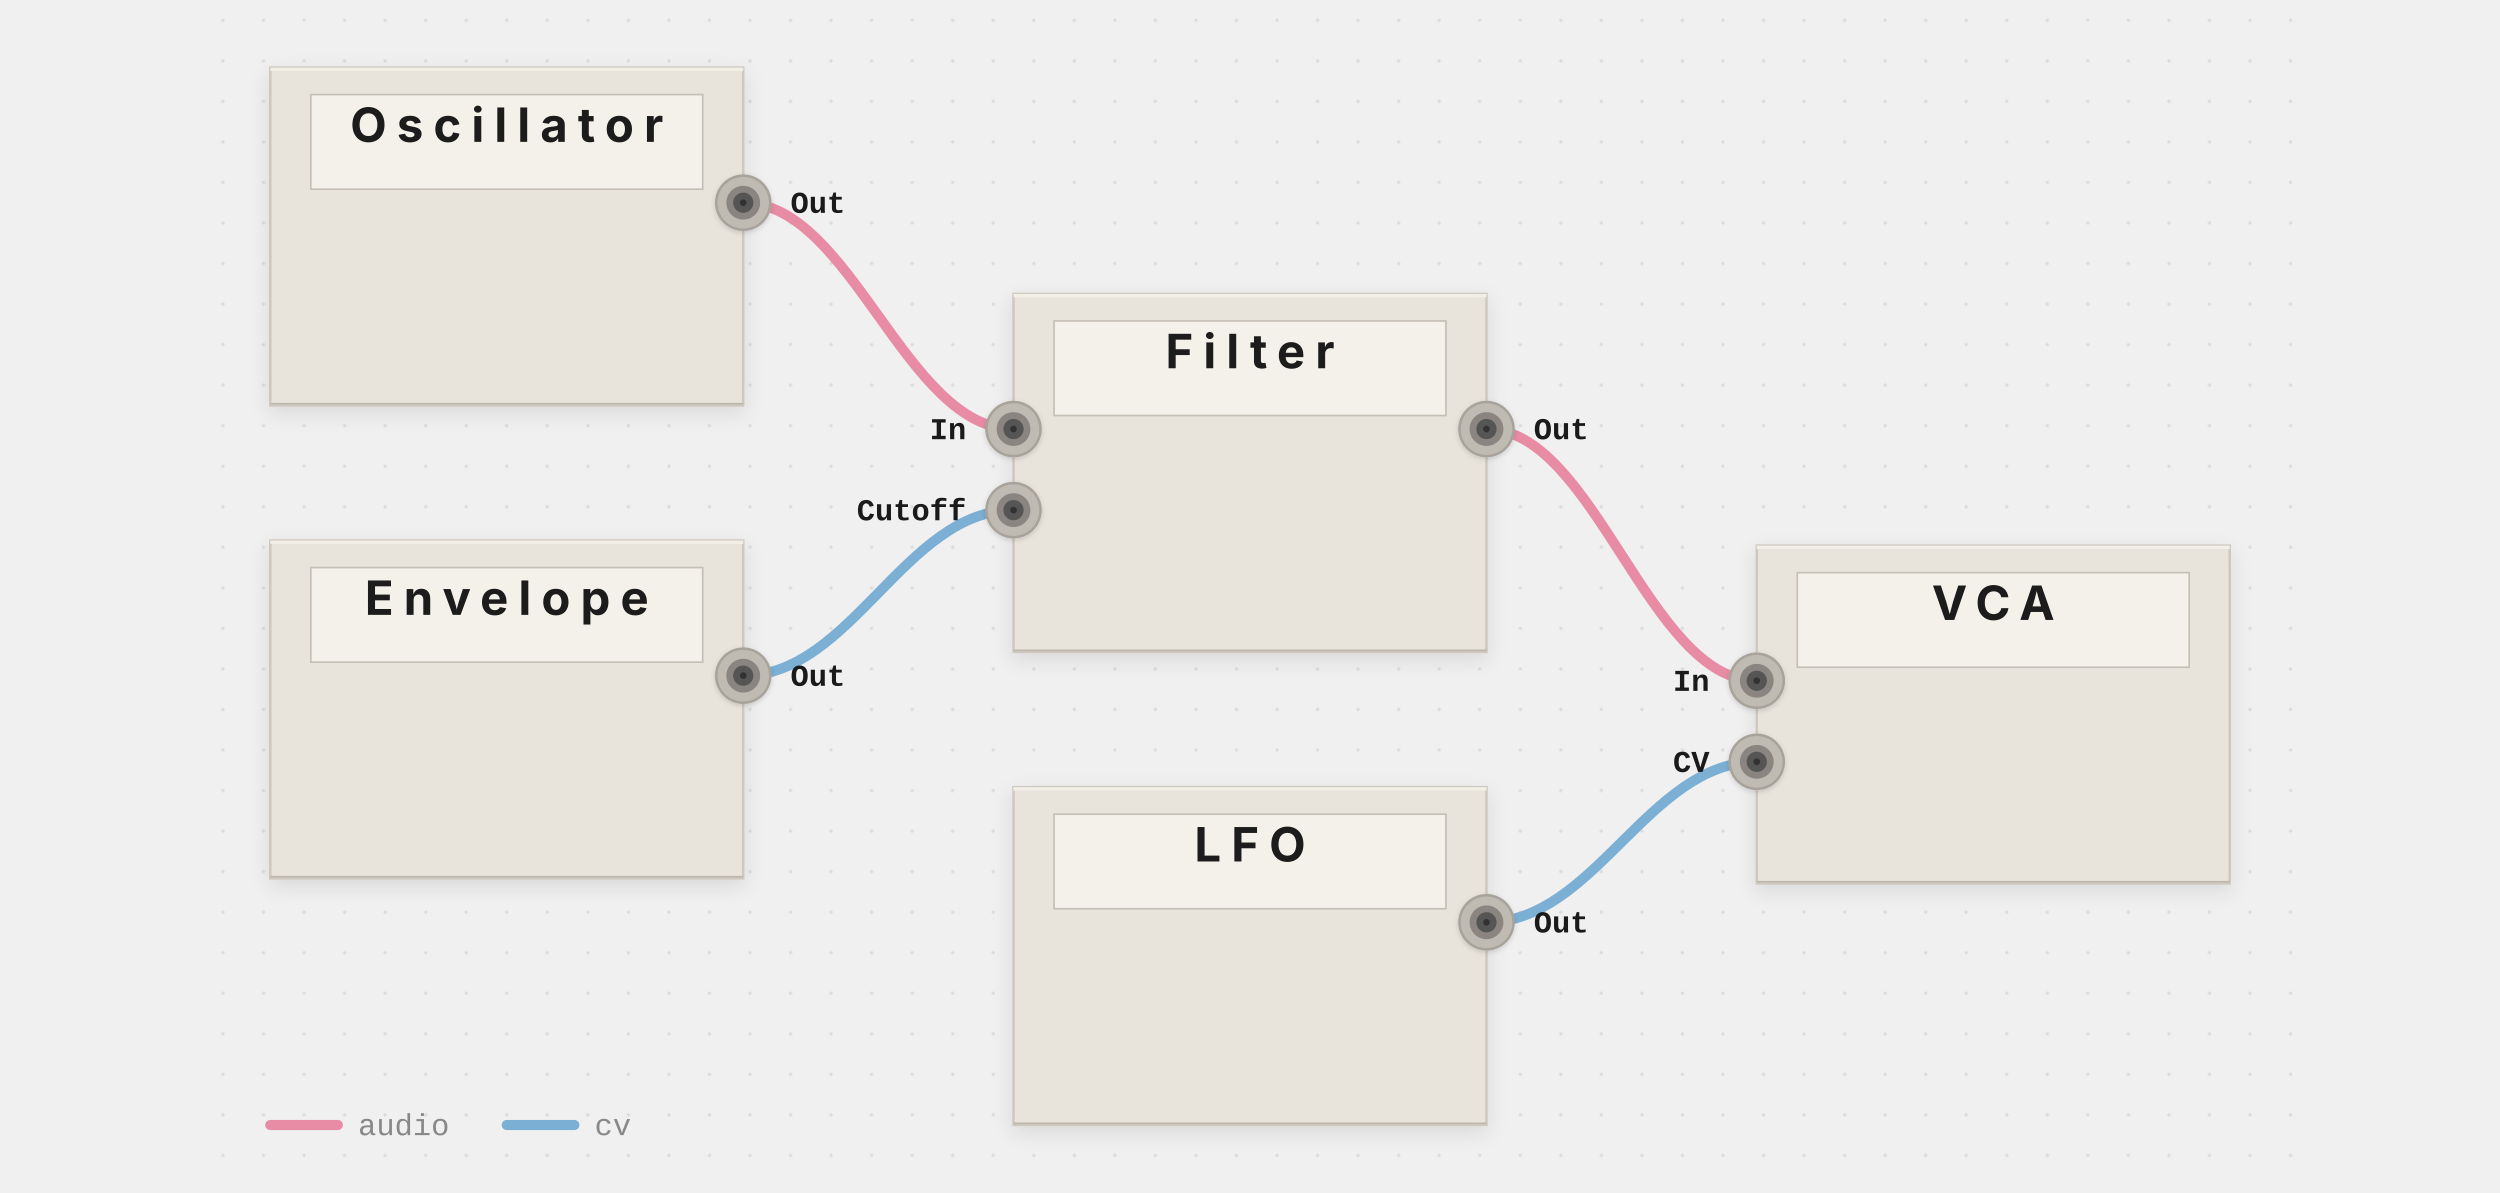
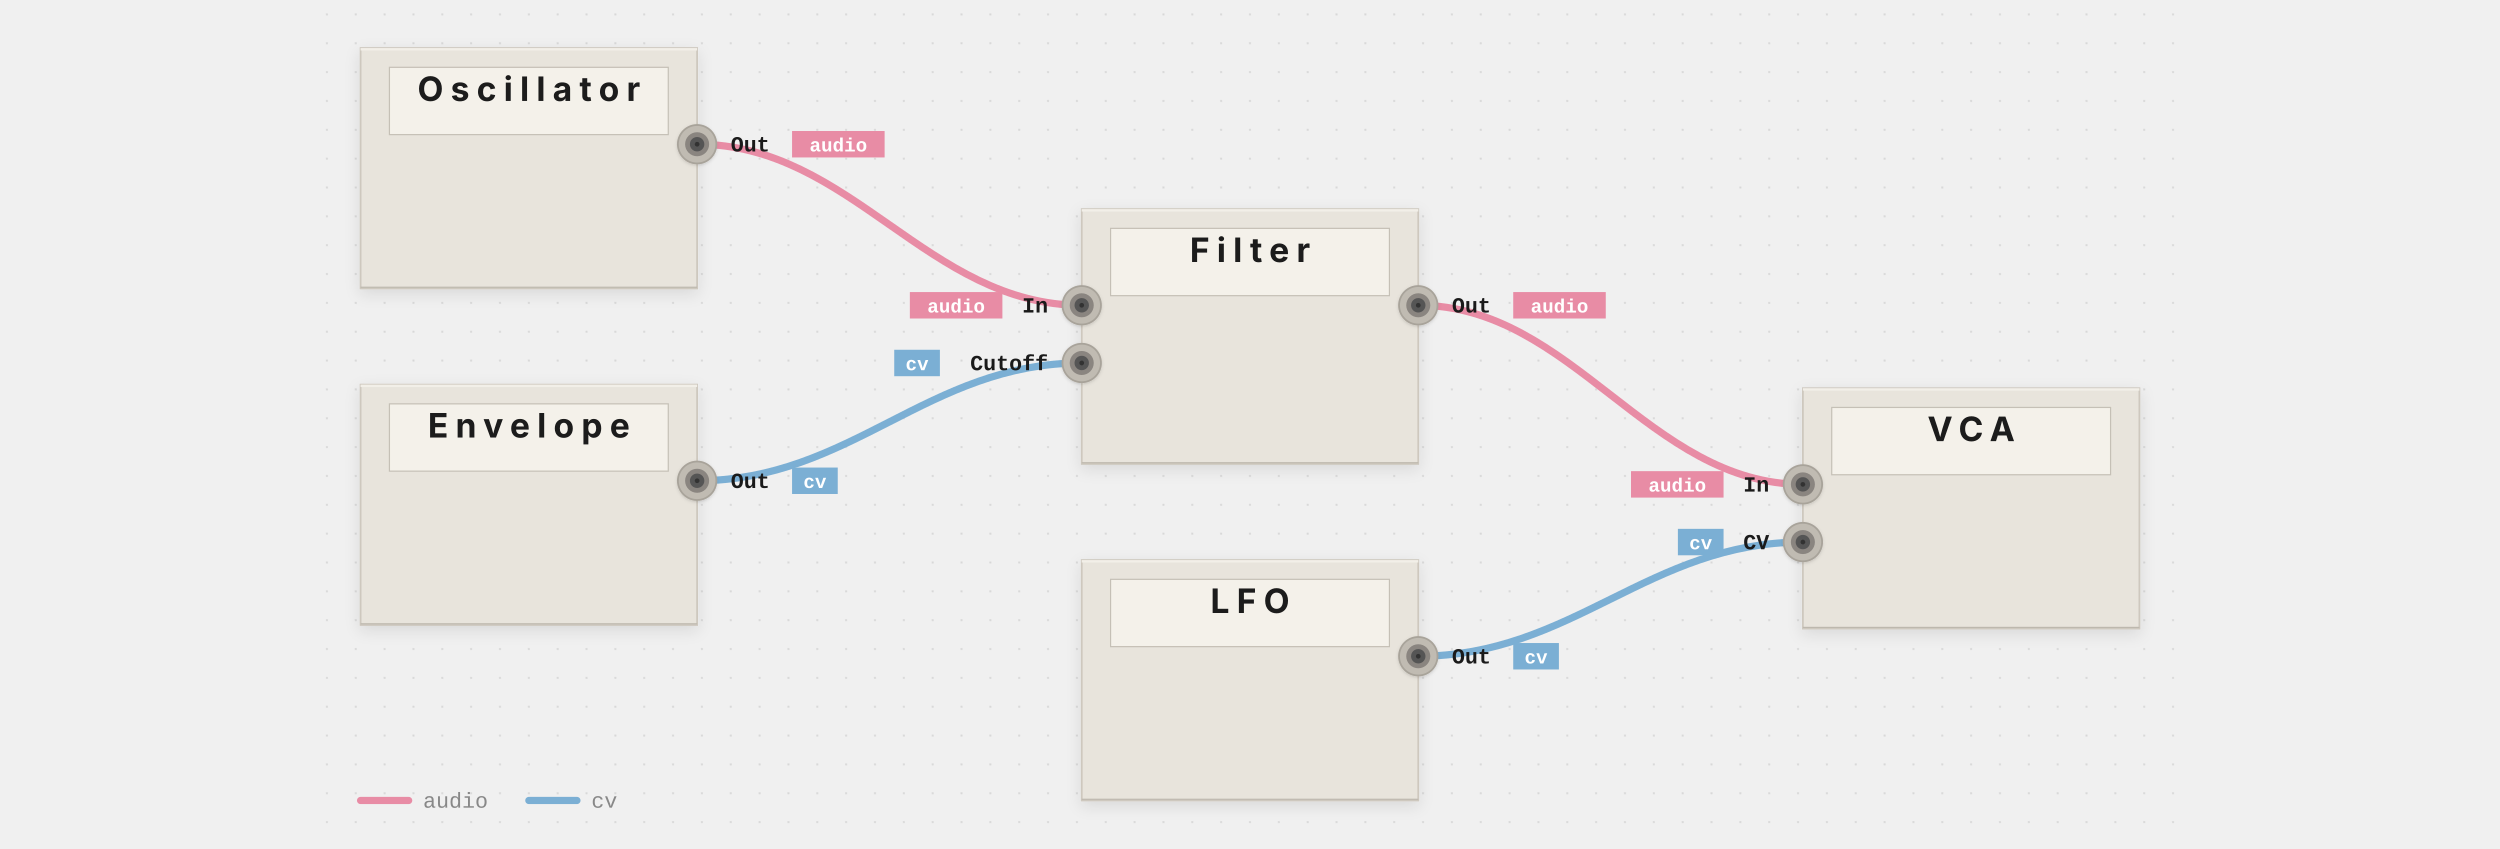
- <svg xmlns="http://www.w3.org/2000/svg" viewBox="-60 0 740 353" width="100%" data-pf-min-width="740" role="img" aria-labelledby="pf-65baaa-title pf-65baaa-desc">
+ <svg xmlns="http://www.w3.org/2000/svg" viewBox="-130 0 1040 353" width="100%" data-pf-min-width="1040" role="img" aria-labelledby="pf-4cf1d6-title pf-4cf1d6-desc">
  <style>@media print { .pf-panel, .pf-jack { filter: none; } }</style>
  <defs>
-     <filter id="pf-65baaa-panel-shadow" x="-20%" y="-20%" width="140%" height="140%">
+     <filter id="pf-4cf1d6-panel-shadow" x="-20%" y="-20%" width="140%" height="140%">
      <feDropShadow dx="0" dy="2" stdDeviation="3" flood-opacity="0.1" />
    </filter>
-     <filter id="pf-65baaa-jack-shadow" x="-20%" y="-20%" width="140%" height="140%">
+     <filter id="pf-4cf1d6-jack-shadow" x="-20%" y="-20%" width="140%" height="140%">
      <feDropShadow dx="0" dy="0.5" stdDeviation="0.8" flood-opacity="0.15" />
    </filter>
-     <pattern id="pf-65baaa-dots" width="12" height="12" patternUnits="userSpaceOnUse">
+     <pattern id="pf-4cf1d6-dots" width="12" height="12" patternUnits="userSpaceOnUse">
      <circle cx="6" cy="6" r="0.5" fill="#aaaaaa" opacity="0.3" />
    </pattern>
  </defs>
  <g class="pf-layer-bg">
-     <rect width="620" height="353" fill="url(#pf-65baaa-dots)" />
+     <rect width="780" height="353" fill="url(#pf-4cf1d6-dots)" />
  </g>
  <g class="pf-layer-cables">
-     <path d="M 160 60 C 192 60, 208 127, 240 127" stroke="#e88ca5" stroke-width="3" fill="none" stroke-linecap="round" stroke-linejoin="round" data-connection="conn-0" data-signal="audio" />
-     <path d="M 160 200 C 192 200, 208 151, 240 151" stroke="#7bafd4" stroke-width="3" fill="none" stroke-linecap="round" stroke-linejoin="round" data-connection="conn-1" data-signal="cv" />
-     <path d="M 380 127 C 412 127, 428 201.5, 460 201.5" stroke="#e88ca5" stroke-width="3" fill="none" stroke-linecap="round" stroke-linejoin="round" data-connection="conn-2" data-signal="audio" />
-     <path d="M 380 273 C 412 273, 428 225.5, 460 225.5" stroke="#7bafd4" stroke-width="3" fill="none" stroke-linecap="round" stroke-linejoin="round" data-connection="conn-3" data-signal="cv" />
+     <path d="M 160 60 C 224 60, 256 127, 320 127" stroke="#e88ca5" stroke-width="3" fill="none" stroke-linecap="round" stroke-linejoin="round" data-connection="conn-0" data-signal="audio" />
+     <path d="M 160 200 C 224 200, 256 151, 320 151" stroke="#7bafd4" stroke-width="3" fill="none" stroke-linecap="round" stroke-linejoin="round" data-connection="conn-1" data-signal="cv" />
+     <path d="M 460 127 C 524 127, 556 201.5, 620 201.5" stroke="#e88ca5" stroke-width="3" fill="none" stroke-linecap="round" stroke-linejoin="round" data-connection="conn-2" data-signal="audio" />
+     <path d="M 460 273 C 524 273, 556 225.5, 620 225.5" stroke="#7bafd4" stroke-width="3" fill="none" stroke-linecap="round" stroke-linejoin="round" data-connection="conn-3" data-signal="cv" />
    <circle cx="160" cy="60" r="3.5" fill="#d47a93" />
-     <circle cx="240" cy="127" r="3.5" fill="#d47a93" />
+     <circle cx="320" cy="127" r="3.5" fill="#d47a93" />
    <circle cx="160" cy="200" r="3.5" fill="#6a9ec3" />
-     <circle cx="240" cy="151" r="3.5" fill="#6a9ec3" />
-     <circle cx="380" cy="127" r="3.5" fill="#d47a93" />
-     <circle cx="460" cy="201.5" r="3.5" fill="#d47a93" />
-     <circle cx="380" cy="273" r="3.5" fill="#6a9ec3" />
-     <circle cx="460" cy="225.5" r="3.5" fill="#6a9ec3" />
+     <circle cx="320" cy="151" r="3.5" fill="#6a9ec3" />
+     <circle cx="460" cy="127" r="3.5" fill="#d47a93" />
+     <circle cx="620" cy="201.5" r="3.5" fill="#d47a93" />
+     <circle cx="460" cy="273" r="3.5" fill="#6a9ec3" />
+     <circle cx="620" cy="225.5" r="3.5" fill="#6a9ec3" />
  </g>
  <g class="pf-layer-panels">
-     <g data-module="Oscillator" filter="url(#pf-65baaa-panel-shadow)">
+     <g data-module="Oscillator" filter="url(#pf-4cf1d6-panel-shadow)">
      <rect x="20" y="20" width="140" height="100" fill="#e8e4dc" stroke="#cec8be" stroke-width="0.75" rx="0" />
      <line x1="20" y1="20.5" x2="160" y2="20.5" stroke="#f2efe8" stroke-width="1" />
      <line x1="20" y1="119.5" x2="160" y2="119.5" stroke="#bdb8ae" stroke-width="0.5" />
      <rect x="32" y="28" width="116" height="28" fill="#f4f1ea" stroke="#c5c0b6" stroke-width="0.5" />
      <text x="90" y="42" text-anchor="middle" font-family="system-ui, -apple-system, BlinkMacSystemFont, 'Segoe UI', sans-serif" font-size="14" font-weight="700" fill="#1a1a1a" letter-spacing="3">Oscillator</text>
    </g>
-     <g data-module="Filter" filter="url(#pf-65baaa-panel-shadow)">
-       <rect x="240" y="87" width="140" height="106" fill="#e8e4dc" stroke="#cec8be" stroke-width="0.75" rx="0" />
-       <line x1="240" y1="87.5" x2="380" y2="87.5" stroke="#f2efe8" stroke-width="1" />
-       <line x1="240" y1="192.5" x2="380" y2="192.5" stroke="#bdb8ae" stroke-width="0.5" />
-       <rect x="252" y="95" width="116" height="28" fill="#f4f1ea" stroke="#c5c0b6" stroke-width="0.5" />
-       <text x="310" y="109" text-anchor="middle" font-family="system-ui, -apple-system, BlinkMacSystemFont, 'Segoe UI', sans-serif" font-size="14" font-weight="700" fill="#1a1a1a" letter-spacing="3">Filter</text>
+     <g data-module="Filter" filter="url(#pf-4cf1d6-panel-shadow)">
+       <rect x="320" y="87" width="140" height="106" fill="#e8e4dc" stroke="#cec8be" stroke-width="0.75" rx="0" />
+       <line x1="320" y1="87.5" x2="460" y2="87.5" stroke="#f2efe8" stroke-width="1" />
+       <line x1="320" y1="192.5" x2="460" y2="192.5" stroke="#bdb8ae" stroke-width="0.5" />
+       <rect x="332" y="95" width="116" height="28" fill="#f4f1ea" stroke="#c5c0b6" stroke-width="0.5" />
+       <text x="390" y="109" text-anchor="middle" font-family="system-ui, -apple-system, BlinkMacSystemFont, 'Segoe UI', sans-serif" font-size="14" font-weight="700" fill="#1a1a1a" letter-spacing="3">Filter</text>
    </g>
-     <g data-module="Envelope" filter="url(#pf-65baaa-panel-shadow)">
+     <g data-module="Envelope" filter="url(#pf-4cf1d6-panel-shadow)">
      <rect x="20" y="160" width="140" height="100" fill="#e8e4dc" stroke="#cec8be" stroke-width="0.75" rx="0" />
      <line x1="20" y1="160.5" x2="160" y2="160.5" stroke="#f2efe8" stroke-width="1" />
      <line x1="20" y1="259.5" x2="160" y2="259.5" stroke="#bdb8ae" stroke-width="0.5" />
      <rect x="32" y="168" width="116" height="28" fill="#f4f1ea" stroke="#c5c0b6" stroke-width="0.5" />
      <text x="90" y="182" text-anchor="middle" font-family="system-ui, -apple-system, BlinkMacSystemFont, 'Segoe UI', sans-serif" font-size="14" font-weight="700" fill="#1a1a1a" letter-spacing="3">Envelope</text>
    </g>
-     <g data-module="VCA" filter="url(#pf-65baaa-panel-shadow)">
-       <rect x="460" y="161.5" width="140" height="100" fill="#e8e4dc" stroke="#cec8be" stroke-width="0.75" rx="0" />
-       <line x1="460" y1="162" x2="600" y2="162" stroke="#f2efe8" stroke-width="1" />
-       <line x1="460" y1="261" x2="600" y2="261" stroke="#bdb8ae" stroke-width="0.5" />
-       <rect x="472" y="169.5" width="116" height="28" fill="#f4f1ea" stroke="#c5c0b6" stroke-width="0.5" />
-       <text x="530" y="183.5" text-anchor="middle" font-family="system-ui, -apple-system, BlinkMacSystemFont, 'Segoe UI', sans-serif" font-size="14" font-weight="700" fill="#1a1a1a" letter-spacing="3">VCA</text>
+     <g data-module="VCA" filter="url(#pf-4cf1d6-panel-shadow)">
+       <rect x="620" y="161.5" width="140" height="100" fill="#e8e4dc" stroke="#cec8be" stroke-width="0.75" rx="0" />
+       <line x1="620" y1="162" x2="760" y2="162" stroke="#f2efe8" stroke-width="1" />
+       <line x1="620" y1="261" x2="760" y2="261" stroke="#bdb8ae" stroke-width="0.5" />
+       <rect x="632" y="169.5" width="116" height="28" fill="#f4f1ea" stroke="#c5c0b6" stroke-width="0.5" />
+       <text x="690" y="183.5" text-anchor="middle" font-family="system-ui, -apple-system, BlinkMacSystemFont, 'Segoe UI', sans-serif" font-size="14" font-weight="700" fill="#1a1a1a" letter-spacing="3">VCA</text>
    </g>
-     <g data-module="LFO" filter="url(#pf-65baaa-panel-shadow)">
-       <rect x="240" y="233" width="140" height="100" fill="#e8e4dc" stroke="#cec8be" stroke-width="0.75" rx="0" />
-       <line x1="240" y1="233.5" x2="380" y2="233.5" stroke="#f2efe8" stroke-width="1" />
-       <line x1="240" y1="332.5" x2="380" y2="332.5" stroke="#bdb8ae" stroke-width="0.5" />
-       <rect x="252" y="241" width="116" height="28" fill="#f4f1ea" stroke="#c5c0b6" stroke-width="0.5" />
-       <text x="310" y="255" text-anchor="middle" font-family="system-ui, -apple-system, BlinkMacSystemFont, 'Segoe UI', sans-serif" font-size="14" font-weight="700" fill="#1a1a1a" letter-spacing="3">LFO</text>
+     <g data-module="LFO" filter="url(#pf-4cf1d6-panel-shadow)">
+       <rect x="320" y="233" width="140" height="100" fill="#e8e4dc" stroke="#cec8be" stroke-width="0.75" rx="0" />
+       <line x1="320" y1="233.5" x2="460" y2="233.5" stroke="#f2efe8" stroke-width="1" />
+       <line x1="320" y1="332.5" x2="460" y2="332.5" stroke="#bdb8ae" stroke-width="0.5" />
+       <rect x="332" y="241" width="116" height="28" fill="#f4f1ea" stroke="#c5c0b6" stroke-width="0.5" />
+       <text x="390" y="255" text-anchor="middle" font-family="system-ui, -apple-system, BlinkMacSystemFont, 'Segoe UI', sans-serif" font-size="14" font-weight="700" fill="#1a1a1a" letter-spacing="3">LFO</text>
    </g>
  </g>
  <g class="pf-layer-params" />
  <g class="pf-layer-jacks">
-     <g data-port="oscillator.out" filter="url(#pf-65baaa-jack-shadow)">
+     <g data-port="oscillator.out" filter="url(#pf-4cf1d6-jack-shadow)">
      <circle cx="160" cy="60" r="8" fill="#c0bbb2" stroke="#a8a39a" stroke-width="0.75" />
      <circle cx="160" cy="60" r="5" fill="#8a8580" />
      <circle cx="160" cy="60" r="3" fill="#555555" />
      <circle cx="160" cy="60" r="1" fill="#333333" />
    </g>
-     <g data-port="filter.in" filter="url(#pf-65baaa-jack-shadow)">
-       <circle cx="240" cy="127" r="8" fill="#c0bbb2" stroke="#a8a39a" stroke-width="0.75" />
-       <circle cx="240" cy="127" r="5" fill="#8a8580" />
-       <circle cx="240" cy="127" r="3" fill="#555555" />
-       <circle cx="240" cy="127" r="1" fill="#333333" />
+     <g data-port="filter.in" filter="url(#pf-4cf1d6-jack-shadow)">
+       <circle cx="320" cy="127" r="8" fill="#c0bbb2" stroke="#a8a39a" stroke-width="0.75" />
+       <circle cx="320" cy="127" r="5" fill="#8a8580" />
+       <circle cx="320" cy="127" r="3" fill="#555555" />
+       <circle cx="320" cy="127" r="1" fill="#333333" />
    </g>
-     <g data-port="filter.cutoff" filter="url(#pf-65baaa-jack-shadow)">
-       <circle cx="240" cy="151" r="8" fill="#c0bbb2" stroke="#a8a39a" stroke-width="0.75" />
-       <circle cx="240" cy="151" r="5" fill="#8a8580" />
-       <circle cx="240" cy="151" r="3" fill="#555555" />
-       <circle cx="240" cy="151" r="1" fill="#333333" />
+     <g data-port="filter.cutoff" filter="url(#pf-4cf1d6-jack-shadow)">
+       <circle cx="320" cy="151" r="8" fill="#c0bbb2" stroke="#a8a39a" stroke-width="0.75" />
+       <circle cx="320" cy="151" r="5" fill="#8a8580" />
+       <circle cx="320" cy="151" r="3" fill="#555555" />
+       <circle cx="320" cy="151" r="1" fill="#333333" />
    </g>
-     <g data-port="filter.out" filter="url(#pf-65baaa-jack-shadow)">
-       <circle cx="380" cy="127" r="8" fill="#c0bbb2" stroke="#a8a39a" stroke-width="0.75" />
-       <circle cx="380" cy="127" r="5" fill="#8a8580" />
-       <circle cx="380" cy="127" r="3" fill="#555555" />
-       <circle cx="380" cy="127" r="1" fill="#333333" />
+     <g data-port="filter.out" filter="url(#pf-4cf1d6-jack-shadow)">
+       <circle cx="460" cy="127" r="8" fill="#c0bbb2" stroke="#a8a39a" stroke-width="0.75" />
+       <circle cx="460" cy="127" r="5" fill="#8a8580" />
+       <circle cx="460" cy="127" r="3" fill="#555555" />
+       <circle cx="460" cy="127" r="1" fill="#333333" />
    </g>
-     <g data-port="envelope.out" filter="url(#pf-65baaa-jack-shadow)">
+     <g data-port="envelope.out" filter="url(#pf-4cf1d6-jack-shadow)">
      <circle cx="160" cy="200" r="8" fill="#c0bbb2" stroke="#a8a39a" stroke-width="0.75" />
      <circle cx="160" cy="200" r="5" fill="#8a8580" />
      <circle cx="160" cy="200" r="3" fill="#555555" />
      <circle cx="160" cy="200" r="1" fill="#333333" />
    </g>
-     <g data-port="vca.in" filter="url(#pf-65baaa-jack-shadow)">
-       <circle cx="460" cy="201.5" r="8" fill="#c0bbb2" stroke="#a8a39a" stroke-width="0.75" />
-       <circle cx="460" cy="201.5" r="5" fill="#8a8580" />
-       <circle cx="460" cy="201.5" r="3" fill="#555555" />
-       <circle cx="460" cy="201.5" r="1" fill="#333333" />
+     <g data-port="vca.in" filter="url(#pf-4cf1d6-jack-shadow)">
+       <circle cx="620" cy="201.5" r="8" fill="#c0bbb2" stroke="#a8a39a" stroke-width="0.75" />
+       <circle cx="620" cy="201.5" r="5" fill="#8a8580" />
+       <circle cx="620" cy="201.5" r="3" fill="#555555" />
+       <circle cx="620" cy="201.5" r="1" fill="#333333" />
    </g>
-     <g data-port="vca.cv" filter="url(#pf-65baaa-jack-shadow)">
-       <circle cx="460" cy="225.5" r="8" fill="#c0bbb2" stroke="#a8a39a" stroke-width="0.75" />
-       <circle cx="460" cy="225.5" r="5" fill="#8a8580" />
-       <circle cx="460" cy="225.5" r="3" fill="#555555" />
-       <circle cx="460" cy="225.5" r="1" fill="#333333" />
+     <g data-port="vca.cv" filter="url(#pf-4cf1d6-jack-shadow)">
+       <circle cx="620" cy="225.5" r="8" fill="#c0bbb2" stroke="#a8a39a" stroke-width="0.75" />
+       <circle cx="620" cy="225.5" r="5" fill="#8a8580" />
+       <circle cx="620" cy="225.5" r="3" fill="#555555" />
+       <circle cx="620" cy="225.5" r="1" fill="#333333" />
    </g>
-     <g data-port="lfo.out" filter="url(#pf-65baaa-jack-shadow)">
-       <circle cx="380" cy="273" r="8" fill="#c0bbb2" stroke="#a8a39a" stroke-width="0.75" />
-       <circle cx="380" cy="273" r="5" fill="#8a8580" />
-       <circle cx="380" cy="273" r="3" fill="#555555" />
-       <circle cx="380" cy="273" r="1" fill="#333333" />
+     <g data-port="lfo.out" filter="url(#pf-4cf1d6-jack-shadow)">
+       <circle cx="460" cy="273" r="8" fill="#c0bbb2" stroke="#a8a39a" stroke-width="0.75" />
+       <circle cx="460" cy="273" r="5" fill="#8a8580" />
+       <circle cx="460" cy="273" r="3" fill="#555555" />
+       <circle cx="460" cy="273" r="1" fill="#333333" />
    </g>
  </g>
  <g class="pf-layer-labels">
    <text x="174" y="63" font-family="'SF Mono', 'Fira Code', Consolas, 'Courier New', monospace" font-size="9" fill="#1a1a1a" font-weight="600" text-anchor="start">Out</text>
-     <text x="226" y="130" font-family="'SF Mono', 'Fira Code', Consolas, 'Courier New', monospace" font-size="9" fill="#1a1a1a" font-weight="600" text-anchor="end">In</text>
-     <text x="226" y="154" font-family="'SF Mono', 'Fira Code', Consolas, 'Courier New', monospace" font-size="9" fill="#1a1a1a" font-weight="600" text-anchor="end">Cutoff</text>
-     <text x="394" y="130" font-family="'SF Mono', 'Fira Code', Consolas, 'Courier New', monospace" font-size="9" fill="#1a1a1a" font-weight="600" text-anchor="start">Out</text>
+     <rect class="pf-port-pill" x="199.5" y="54.5" width="38.5" height="11" rx="0" fill="#e88ca5" data-signal="audio" />
+     <text class="pf-port-pill-text" x="218.75" y="63" text-anchor="middle" font-family="'SF Mono', 'Fira Code', Consolas, 'Courier New', monospace" font-size="8" fill="#ffffff" font-weight="600">audio</text>
+     <text x="306" y="130" font-family="'SF Mono', 'Fira Code', Consolas, 'Courier New', monospace" font-size="9" fill="#1a1a1a" font-weight="600" text-anchor="end">In</text>
+     <rect class="pf-port-pill" x="248.5" y="121.5" width="38.5" height="11" rx="0" fill="#e88ca5" data-signal="audio" />
+     <text class="pf-port-pill-text" x="267.75" y="130" text-anchor="middle" font-family="'SF Mono', 'Fira Code', Consolas, 'Courier New', monospace" font-size="8" fill="#ffffff" font-weight="600">audio</text>
+     <text x="306" y="154" font-family="'SF Mono', 'Fira Code', Consolas, 'Courier New', monospace" font-size="9" fill="#1a1a1a" font-weight="600" text-anchor="end">Cutoff</text>
+     <rect class="pf-port-pill" x="242" y="145.5" width="19" height="11" rx="0" fill="#7bafd4" data-signal="cv" />
+     <text class="pf-port-pill-text" x="251.5" y="154" text-anchor="middle" font-family="'SF Mono', 'Fira Code', Consolas, 'Courier New', monospace" font-size="8" fill="#ffffff" font-weight="600">cv</text>
+     <text x="474" y="130" font-family="'SF Mono', 'Fira Code', Consolas, 'Courier New', monospace" font-size="9" fill="#1a1a1a" font-weight="600" text-anchor="start">Out</text>
+     <rect class="pf-port-pill" x="499.5" y="121.5" width="38.5" height="11" rx="0" fill="#e88ca5" data-signal="audio" />
+     <text class="pf-port-pill-text" x="518.75" y="130" text-anchor="middle" font-family="'SF Mono', 'Fira Code', Consolas, 'Courier New', monospace" font-size="8" fill="#ffffff" font-weight="600">audio</text>
    <text x="174" y="203" font-family="'SF Mono', 'Fira Code', Consolas, 'Courier New', monospace" font-size="9" fill="#1a1a1a" font-weight="600" text-anchor="start">Out</text>
-     <text x="446" y="204.5" font-family="'SF Mono', 'Fira Code', Consolas, 'Courier New', monospace" font-size="9" fill="#1a1a1a" font-weight="600" text-anchor="end">In</text>
-     <text x="446" y="228.5" font-family="'SF Mono', 'Fira Code', Consolas, 'Courier New', monospace" font-size="9" fill="#1a1a1a" font-weight="600" text-anchor="end">CV</text>
-     <text x="394" y="276" font-family="'SF Mono', 'Fira Code', Consolas, 'Courier New', monospace" font-size="9" fill="#1a1a1a" font-weight="600" text-anchor="start">Out</text>
+     <rect class="pf-port-pill" x="199.5" y="194.5" width="19" height="11" rx="0" fill="#7bafd4" data-signal="cv" />
+     <text class="pf-port-pill-text" x="209" y="203" text-anchor="middle" font-family="'SF Mono', 'Fira Code', Consolas, 'Courier New', monospace" font-size="8" fill="#ffffff" font-weight="600">cv</text>
+     <text x="606" y="204.5" font-family="'SF Mono', 'Fira Code', Consolas, 'Courier New', monospace" font-size="9" fill="#1a1a1a" font-weight="600" text-anchor="end">In</text>
+     <rect class="pf-port-pill" x="548.5" y="196" width="38.5" height="11" rx="0" fill="#e88ca5" data-signal="audio" />
+     <text class="pf-port-pill-text" x="567.75" y="204.5" text-anchor="middle" font-family="'SF Mono', 'Fira Code', Consolas, 'Courier New', monospace" font-size="8" fill="#ffffff" font-weight="600">audio</text>
+     <text x="606" y="228.5" font-family="'SF Mono', 'Fira Code', Consolas, 'Courier New', monospace" font-size="9" fill="#1a1a1a" font-weight="600" text-anchor="end">CV</text>
+     <rect class="pf-port-pill" x="568" y="220" width="19" height="11" rx="0" fill="#7bafd4" data-signal="cv" />
+     <text class="pf-port-pill-text" x="577.5" y="228.5" text-anchor="middle" font-family="'SF Mono', 'Fira Code', Consolas, 'Courier New', monospace" font-size="8" fill="#ffffff" font-weight="600">cv</text>
+     <text x="474" y="276" font-family="'SF Mono', 'Fira Code', Consolas, 'Courier New', monospace" font-size="9" fill="#1a1a1a" font-weight="600" text-anchor="start">Out</text>
+     <rect class="pf-port-pill" x="499.5" y="267.5" width="19" height="11" rx="0" fill="#7bafd4" data-signal="cv" />
+     <text class="pf-port-pill-text" x="509" y="276" text-anchor="middle" font-family="'SF Mono', 'Fira Code', Consolas, 'Courier New', monospace" font-size="8" fill="#ffffff" font-weight="600">cv</text>
  </g>
  <g class="pf-layer-annotations" />
  <g class="pf-layer-legend">
    <g transform="translate(20, 333)">
      <line x1="0" y1="0" x2="20" y2="0" stroke="#e88ca5" stroke-width="3" stroke-linecap="round" />
      <text x="26" y="3" font-family="'SF Mono', 'Fira Code', Consolas, 'Courier New', monospace" font-size="9" fill="#888888">audio</text>
    </g>
    <g transform="translate(90, 333)">
      <line x1="0" y1="0" x2="20" y2="0" stroke="#7bafd4" stroke-width="3" stroke-linecap="round" />
      <text x="26" y="3" font-family="'SF Mono', 'Fira Code', Consolas, 'Courier New', monospace" font-size="9" fill="#888888">cv</text>
    </g>
  </g>
</svg>
